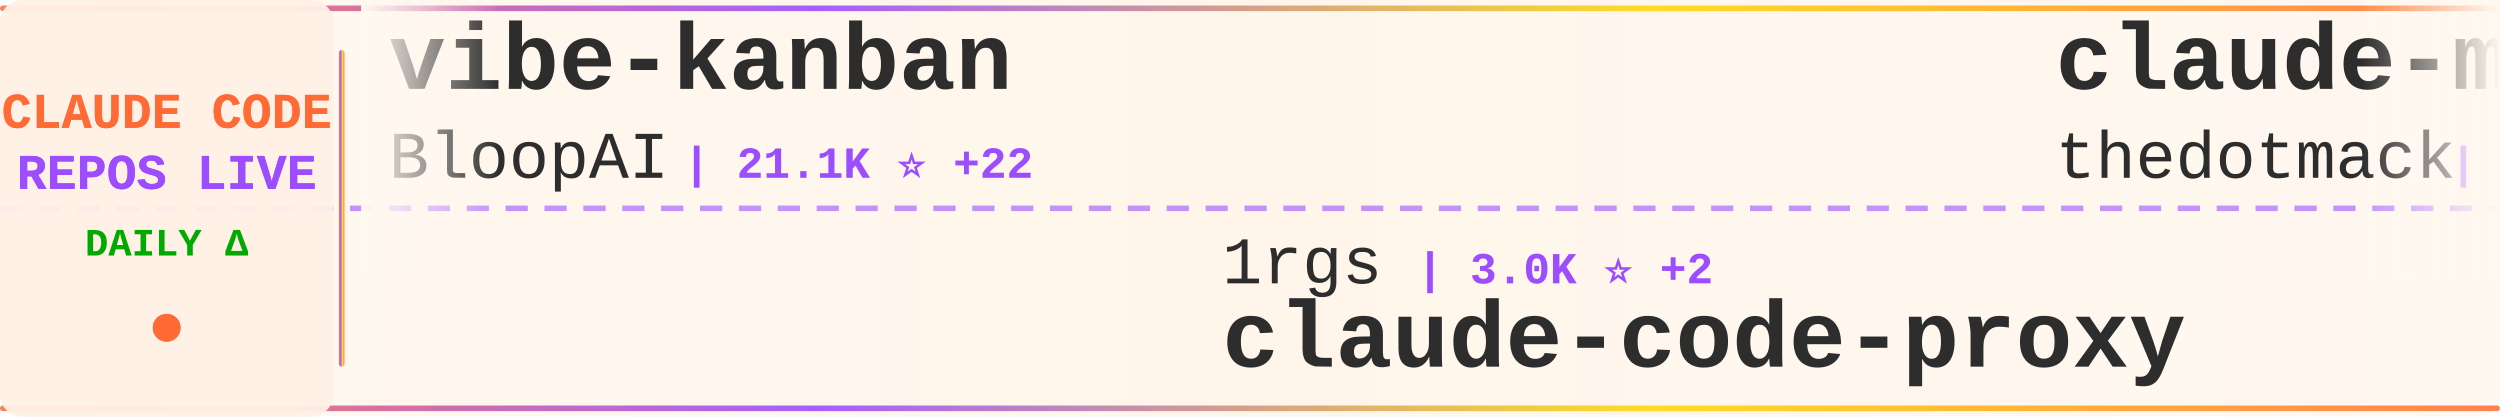
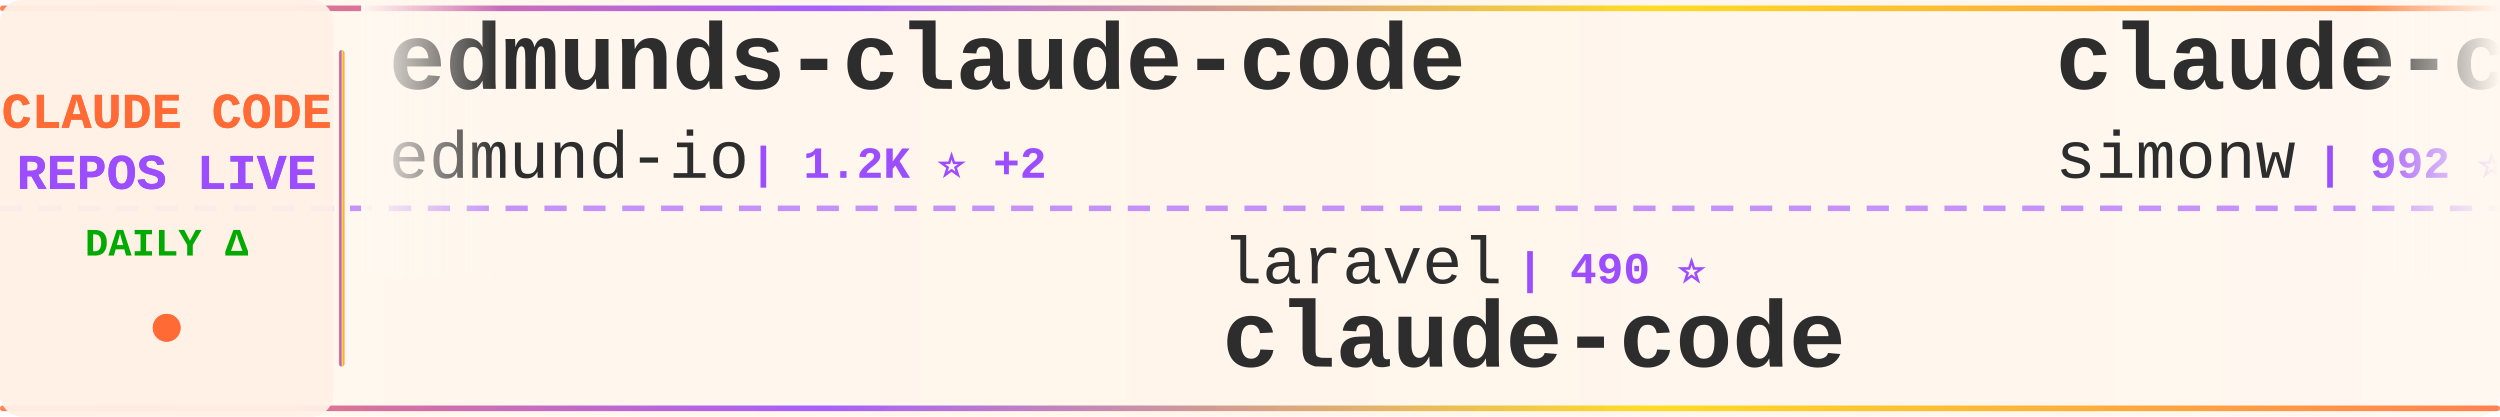
<svg xmlns="http://www.w3.org/2000/svg" width="900" height="150">
  <defs>
    <linearGradient id="tickerBg" x1="0%" y1="0%" x2="100%" y2="0%">
      <stop offset="0%" style="stop-color:#fff8f0;stop-opacity:0.98" />
      <stop offset="50%" style="stop-color:#fff5eb;stop-opacity:1" />
      <stop offset="100%" style="stop-color:#fff8f0;stop-opacity:0.98" />
    </linearGradient>
    <linearGradient id="borderGrad" x1="0%" y1="0%" x2="100%" y2="0%">
      <stop offset="0%" style="stop-color:#FF6B35;stop-opacity:0.85">
        <animate attributeName="stop-opacity" values="0.85;1;0.85" dur="2s" repeatCount="indefinite" />
      </stop>
      <stop offset="33%" style="stop-color:#9C4EFF;stop-opacity:0.9">
        <animate attributeName="stop-opacity" values="0.9;1;0.9" dur="2.2s" repeatCount="indefinite" />
      </stop>
      <stop offset="66%" style="stop-color:#FFD700;stop-opacity:0.85">
        <animate attributeName="stop-opacity" values="0.85;1;0.85" dur="1.8s" repeatCount="indefinite" />
      </stop>
      <stop offset="100%" style="stop-color:#FF6B35;stop-opacity:0.85">
        <animate attributeName="stop-opacity" values="0.85;1;0.85" dur="2s" repeatCount="indefinite" />
      </stop>
    </linearGradient>
    <filter id="textGlow">
      <feGaussianBlur stdDeviation="0.15" result="coloredBlur" />
      <feMerge>
        <feMergeNode in="coloredBlur" />
        <feMergeNode in="SourceGraphic" />
      </feMerge>
    </filter>
    <filter id="metricGlow">
      <feGaussianBlur stdDeviation="0.2" result="coloredBlur" />
      <feMerge>
        <feMergeNode in="coloredBlur" />
        <feMergeNode in="SourceGraphic" />
      </feMerge>
    </filter>
    <linearGradient id="leftFade" x1="0%" y1="0%" x2="100%" y2="0%">
      <stop offset="0%" style="stop-color:#fff8f0;stop-opacity:1" />
      <stop offset="100%" style="stop-color:#fff8f0;stop-opacity:0" />
    </linearGradient>
    <linearGradient id="rightFade" x1="0%" y1="0%" x2="100%" y2="0%">
      <stop offset="0%" style="stop-color:#fff8f0;stop-opacity:0" />
      <stop offset="100%" style="stop-color:#fff8f0;stop-opacity:1" />
    </linearGradient>
  </defs>
  <rect width="900" height="150" fill="url(#tickerBg)" rx="8" />
  <rect x="0" y="2" width="900" height="2" fill="url(#borderGrad)" rx="1" />
  <rect x="0" y="146" width="900" height="2" fill="url(#borderGrad)" rx="1" />
  <line x1="0" y1="75" x2="900" y2="75" stroke="#9C4EFF" stroke-width="2" stroke-dasharray="8 6" opacity="0.6" />
  <rect x="0" y="0" width="120" height="150" fill="#fff0e6" opacity="0.95" rx="8" />
  <text x="60" y="46" font-family="'Courier New', monospace" font-size="18" font-weight="bold" fill="#FF6B35" text-anchor="middle" filter="url(#textGlow)">
    CLAUDE CODE
  </text>
  <text x="60" y="68" font-family="'Courier New', monospace" font-size="18" font-weight="bold" fill="#9C4EFF" text-anchor="middle" filter="url(#textGlow)">
    REPOS LIVE
  </text>
  <text x="60" y="92" font-family="'Courier New', monospace" font-size="14" font-weight="bold" fill="#00aa00" text-anchor="middle">
    DAILY Δ
  </text>
  <circle cx="60" cy="118" r="5" fill="#FF6B35" filter="url(#metricGlow)">
    <animate attributeName="r" values="4;6;4" dur="1.5s" repeatCount="indefinite" />
    <animate attributeName="opacity" values="0.6;1;0.6" dur="1.5s" repeatCount="indefinite" />
  </circle>
  <rect x="122" y="18" width="2" height="114" fill="url(#borderGrad)" rx="1" />
  <clipPath id="tickerClip">
    <rect x="130" y="0" width="770" height="150" />
  </clipPath>
  <g clip-path="url(#tickerClip)">
    <g id="tickerItems">
      <animateTransform attributeName="transform" attributeType="XML" type="translate" from="0 0" to="-3000 0" dur="54s" repeatCount="indefinite" />
      <g transform="translate(0, 0)">
-         <text x="140" y="32" font-family="'Courier New', monospace" font-size="34" font-weight="bold" fill="#2d2d2d">vibe-kanban</text>
-         <text x="140" y="64" font-family="'Courier New', monospace" font-size="24" font-weight="normal" fill="#2d2d2d" opacity="1.0">BloopAI</text>
-         <text x="246" y="64" font-family="'Courier New', monospace" font-size="16" font-weight="bold" fill="#9C4EFF"> | 21.1K ⭐ +22</text>
+         <text x="140" y="32" font-family="'Courier New', monospace" font-size="34" font-weight="bold" fill="#2d2d2d">edmunds-claude-code</text>
+         <text x="140" y="64" font-family="'Courier New', monospace" font-size="24" font-weight="normal" fill="#2d2d2d" opacity="1.0">edmund-io</text>
+         <text x="270" y="64" font-family="'Courier New', monospace" font-size="16" font-weight="bold" fill="#9C4EFF"> | 1.2K ⭐ +2</text>
      </g>
      <g transform="translate(300, 0)">
-         <text x="140" y="102" font-family="'Courier New', monospace" font-size="24" font-weight="normal" fill="#2d2d2d" opacity="1.0">1rgs</text>
-         <text x="210" y="102" font-family="'Courier New', monospace" font-size="16" font-weight="bold" fill="#9C4EFF"> | 3.0K ⭐ +2</text>
-         <text x="140" y="132" font-family="'Courier New', monospace" font-size="34" font-weight="bold" fill="#2d2d2d">claude-code-proxy</text>
+         <text x="140" y="102" font-family="'Courier New', monospace" font-size="24" font-weight="normal" fill="#2d2d2d" opacity="1.0">laravel</text>
+         <text x="246" y="102" font-family="'Courier New', monospace" font-size="16" font-weight="bold" fill="#9C4EFF"> | 490 ⭐</text>
+         <text x="140" y="132" font-family="'Courier New', monospace" font-size="34" font-weight="bold" fill="#2d2d2d">claude-code</text>
      </g>
      <g transform="translate(600, 0)">
-         <text x="140" y="32" font-family="'Courier New', monospace" font-size="34" font-weight="bold" fill="#2d2d2d">claude-mem</text>
-         <text x="140" y="64" font-family="'Courier New', monospace" font-size="24" font-weight="normal" fill="#2d2d2d" opacity="1.0">thedotmack</text>
-         <text x="282" y="64" font-family="'Courier New', monospace" font-size="16" font-weight="bold" fill="#9C4EFF"> | 27.4K ⭐ +112</text>
+         <text x="140" y="32" font-family="'Courier New', monospace" font-size="34" font-weight="bold" fill="#2d2d2d">claude-code-transcripts</text>
+         <text x="140" y="64" font-family="'Courier New', monospace" font-size="24" font-weight="normal" fill="#2d2d2d" opacity="1.0">simonw</text>
+         <text x="234" y="64" font-family="'Courier New', monospace" font-size="16" font-weight="bold" fill="#9C4EFF"> | 992 ⭐ +2</text>
      </g>
      <g transform="translate(900, 0)">
-         <text x="140" y="102" font-family="'Courier New', monospace" font-size="24" font-weight="normal" fill="#2d2d2d" opacity="1.0">jeremylongshore</text>
-         <text x="342" y="102" font-family="'Courier New', monospace" font-size="16" font-weight="bold" fill="#9C4EFF"> | 1.3K ⭐ +3</text>
-         <text x="140" y="132" font-family="'Courier New', monospace" font-size="34" font-weight="bold" fill="#2d2d2d">claude-code-plugins-plus...</text>
+         <text x="140" y="102" font-family="'Courier New', monospace" font-size="24" font-weight="normal" fill="#2d2d2d" opacity="1.0">anthropics</text>
+         <text x="282" y="102" font-family="'Courier New', monospace" font-size="16" font-weight="bold" fill="#9C4EFF"> | 1.4K ⭐ +2</text>
+         <text x="140" y="132" font-family="'Courier New', monospace" font-size="34" font-weight="bold" fill="#2d2d2d">claude-agent-sdk-demos</text>
      </g>
      <g transform="translate(1200, 0)">
-         <text x="140" y="32" font-family="'Courier New', monospace" font-size="34" font-weight="bold" fill="#2d2d2d">claude-code-guide</text>
-         <text x="140" y="64" font-family="'Courier New', monospace" font-size="24" font-weight="normal" fill="#2d2d2d" opacity="1.0">zebbern</text>
-         <text x="246" y="64" font-family="'Courier New', monospace" font-size="16" font-weight="bold" fill="#9C4EFF"> | 3.4K ⭐</text>
+         <text x="140" y="32" font-family="'Courier New', monospace" font-size="34" font-weight="bold" fill="#2d2d2d">antigravity-awesome-skil...</text>
+         <text x="140" y="64" font-family="'Courier New', monospace" font-size="24" font-weight="normal" fill="#2d2d2d" opacity="1.0">sickn33</text>
+         <text x="246" y="64" font-family="'Courier New', monospace" font-size="16" font-weight="bold" fill="#9C4EFF"> | 8.6K ⭐ +43</text>
      </g>
      <g transform="translate(1500, 0)">
-         <text x="140" y="102" font-family="'Courier New', monospace" font-size="24" font-weight="normal" fill="#2d2d2d" opacity="1.0">winfunc</text>
-         <text x="246" y="102" font-family="'Courier New', monospace" font-size="16" font-weight="bold" fill="#9C4EFF"> | 20.5K ⭐ +2</text>
-         <text x="140" y="132" font-family="'Courier New', monospace" font-size="34" font-weight="bold" fill="#2d2d2d">opcode</text>
+         <text x="140" y="102" font-family="'Courier New', monospace" font-size="24" font-weight="normal" fill="#2d2d2d" opacity="1.0">bfly123</text>
+         <text x="246" y="102" font-family="'Courier New', monospace" font-size="16" font-weight="bold" fill="#9C4EFF"> | 1.1K ⭐ +5</text>
+         <text x="140" y="132" font-family="'Courier New', monospace" font-size="34" font-weight="bold" fill="#2d2d2d">claude_code_bridge</text>
      </g>
      <g transform="translate(1800, 0)">
-         <text x="140" y="32" font-family="'Courier New', monospace" font-size="34" font-weight="bold" fill="#2d2d2d">browser-use</text>
-         <text x="140" y="64" font-family="'Courier New', monospace" font-size="24" font-weight="normal" fill="#2d2d2d" opacity="1.0">browser-use</text>
-         <text x="294" y="64" font-family="'Courier New', monospace" font-size="16" font-weight="bold" fill="#9C4EFF"> | 78.2K ⭐ +12</text>
+         <text x="140" y="32" font-family="'Courier New', monospace" font-size="34" font-weight="bold" fill="#2d2d2d">claude-code-tresor</text>
+         <text x="140" y="64" font-family="'Courier New', monospace" font-size="24" font-weight="normal" fill="#2d2d2d" opacity="1.0">alirezarezvani</text>
+         <text x="330" y="64" font-family="'Courier New', monospace" font-size="16" font-weight="bold" fill="#9C4EFF"> | 510 ⭐</text>
      </g>
      <g transform="translate(2100, 0)">
-         <text x="140" y="102" font-family="'Courier New', monospace" font-size="24" font-weight="normal" fill="#2d2d2d" opacity="1.0">jarrodwatts</text>
-         <text x="294" y="102" font-family="'Courier New', monospace" font-size="16" font-weight="bold" fill="#9C4EFF"> | 924 ⭐</text>
-         <text x="140" y="132" font-family="'Courier New', monospace" font-size="34" font-weight="bold" fill="#2d2d2d">claude-code-config</text>
+         <text x="140" y="102" font-family="'Courier New', monospace" font-size="24" font-weight="normal" fill="#2d2d2d" opacity="1.0">andrepimenta</text>
+         <text x="306" y="102" font-family="'Courier New', monospace" font-size="16" font-weight="bold" fill="#9C4EFF"> | 990 ⭐</text>
+         <text x="140" y="132" font-family="'Courier New', monospace" font-size="34" font-weight="bold" fill="#2d2d2d">claude-code-chat</text>
      </g>
      <g transform="translate(2400, 0)">
-         <text x="140" y="32" font-family="'Courier New', monospace" font-size="34" font-weight="bold" fill="#2d2d2d">claude-code-tools</text>
-         <text x="140" y="64" font-family="'Courier New', monospace" font-size="24" font-weight="normal" fill="#2d2d2d" opacity="1.0">pchalasani</text>
-         <text x="282" y="64" font-family="'Courier New', monospace" font-size="16" font-weight="bold" fill="#9C4EFF"> | 1.4K ⭐ +2</text>
+         <text x="140" y="32" font-family="'Courier New', monospace" font-size="34" font-weight="bold" fill="#2d2d2d">claude-code-viewer</text>
+         <text x="140" y="64" font-family="'Courier New', monospace" font-size="24" font-weight="normal" fill="#2d2d2d" opacity="1.0">d-kimuson</text>
+         <text x="270" y="64" font-family="'Courier New', monospace" font-size="16" font-weight="bold" fill="#9C4EFF"> | 878 ⭐ +2</text>
      </g>
      <g transform="translate(2700, 0)">
-         <text x="140" y="102" font-family="'Courier New', monospace" font-size="24" font-weight="normal" fill="#2d2d2d" opacity="1.0">peterkrueck</text>
-         <text x="294" y="102" font-family="'Courier New', monospace" font-size="16" font-weight="bold" fill="#9C4EFF"> | 1.3K ⭐</text>
-         <text x="140" y="132" font-family="'Courier New', monospace" font-size="34" font-weight="bold" fill="#2d2d2d">Claude-Code-Development-...</text>
+         <text x="140" y="102" font-family="'Courier New', monospace" font-size="24" font-weight="normal" fill="#2d2d2d" opacity="1.0">OneRedOak</text>
+         <text x="270" y="102" font-family="'Courier New', monospace" font-size="16" font-weight="bold" fill="#9C4EFF"> | 3.6K ⭐</text>
+         <text x="140" y="132" font-family="'Courier New', monospace" font-size="34" font-weight="bold" fill="#2d2d2d">claude-code-workflows</text>
      </g>
      <g transform="translate(3000, 0)">
-         <text x="140" y="32" font-family="'Courier New', monospace" font-size="34" font-weight="bold" fill="#2d2d2d">vibe-kanban</text>
-         <text x="140" y="64" font-family="'Courier New', monospace" font-size="24" font-weight="normal" fill="#2d2d2d" opacity="1.0">BloopAI</text>
-         <text x="246" y="64" font-family="'Courier New', monospace" font-size="16" font-weight="bold" fill="#9C4EFF"> | 21.1K ⭐ +22</text>
+         <text x="140" y="32" font-family="'Courier New', monospace" font-size="34" font-weight="bold" fill="#2d2d2d">edmunds-claude-code</text>
+         <text x="140" y="64" font-family="'Courier New', monospace" font-size="24" font-weight="normal" fill="#2d2d2d" opacity="1.0">edmund-io</text>
+         <text x="270" y="64" font-family="'Courier New', monospace" font-size="16" font-weight="bold" fill="#9C4EFF"> | 1.2K ⭐ +2</text>
      </g>
      <g transform="translate(3300, 0)">
-         <text x="140" y="102" font-family="'Courier New', monospace" font-size="24" font-weight="normal" fill="#2d2d2d" opacity="1.0">1rgs</text>
-         <text x="210" y="102" font-family="'Courier New', monospace" font-size="16" font-weight="bold" fill="#9C4EFF"> | 3.0K ⭐ +2</text>
-         <text x="140" y="132" font-family="'Courier New', monospace" font-size="34" font-weight="bold" fill="#2d2d2d">claude-code-proxy</text>
+         <text x="140" y="102" font-family="'Courier New', monospace" font-size="24" font-weight="normal" fill="#2d2d2d" opacity="1.0">laravel</text>
+         <text x="246" y="102" font-family="'Courier New', monospace" font-size="16" font-weight="bold" fill="#9C4EFF"> | 490 ⭐</text>
+         <text x="140" y="132" font-family="'Courier New', monospace" font-size="34" font-weight="bold" fill="#2d2d2d">claude-code</text>
      </g>
      <g transform="translate(3600, 0)">
-         <text x="140" y="32" font-family="'Courier New', monospace" font-size="34" font-weight="bold" fill="#2d2d2d">claude-mem</text>
-         <text x="140" y="64" font-family="'Courier New', monospace" font-size="24" font-weight="normal" fill="#2d2d2d" opacity="1.0">thedotmack</text>
-         <text x="282" y="64" font-family="'Courier New', monospace" font-size="16" font-weight="bold" fill="#9C4EFF"> | 27.4K ⭐ +112</text>
+         <text x="140" y="32" font-family="'Courier New', monospace" font-size="34" font-weight="bold" fill="#2d2d2d">claude-code-transcripts</text>
+         <text x="140" y="64" font-family="'Courier New', monospace" font-size="24" font-weight="normal" fill="#2d2d2d" opacity="1.0">simonw</text>
+         <text x="234" y="64" font-family="'Courier New', monospace" font-size="16" font-weight="bold" fill="#9C4EFF"> | 992 ⭐ +2</text>
      </g>
      <g transform="translate(3900, 0)">
-         <text x="140" y="102" font-family="'Courier New', monospace" font-size="24" font-weight="normal" fill="#2d2d2d" opacity="1.0">jeremylongshore</text>
-         <text x="342" y="102" font-family="'Courier New', monospace" font-size="16" font-weight="bold" fill="#9C4EFF"> | 1.3K ⭐ +3</text>
-         <text x="140" y="132" font-family="'Courier New', monospace" font-size="34" font-weight="bold" fill="#2d2d2d">claude-code-plugins-plus...</text>
+         <text x="140" y="102" font-family="'Courier New', monospace" font-size="24" font-weight="normal" fill="#2d2d2d" opacity="1.0">anthropics</text>
+         <text x="282" y="102" font-family="'Courier New', monospace" font-size="16" font-weight="bold" fill="#9C4EFF"> | 1.4K ⭐ +2</text>
+         <text x="140" y="132" font-family="'Courier New', monospace" font-size="34" font-weight="bold" fill="#2d2d2d">claude-agent-sdk-demos</text>
      </g>
    </g>
  </g>
  <rect x="130" y="0" width="50" height="100" fill="url(#leftFade)" />
  <rect x="850" y="0" width="50" height="100" fill="url(#rightFade)" />
</svg>
